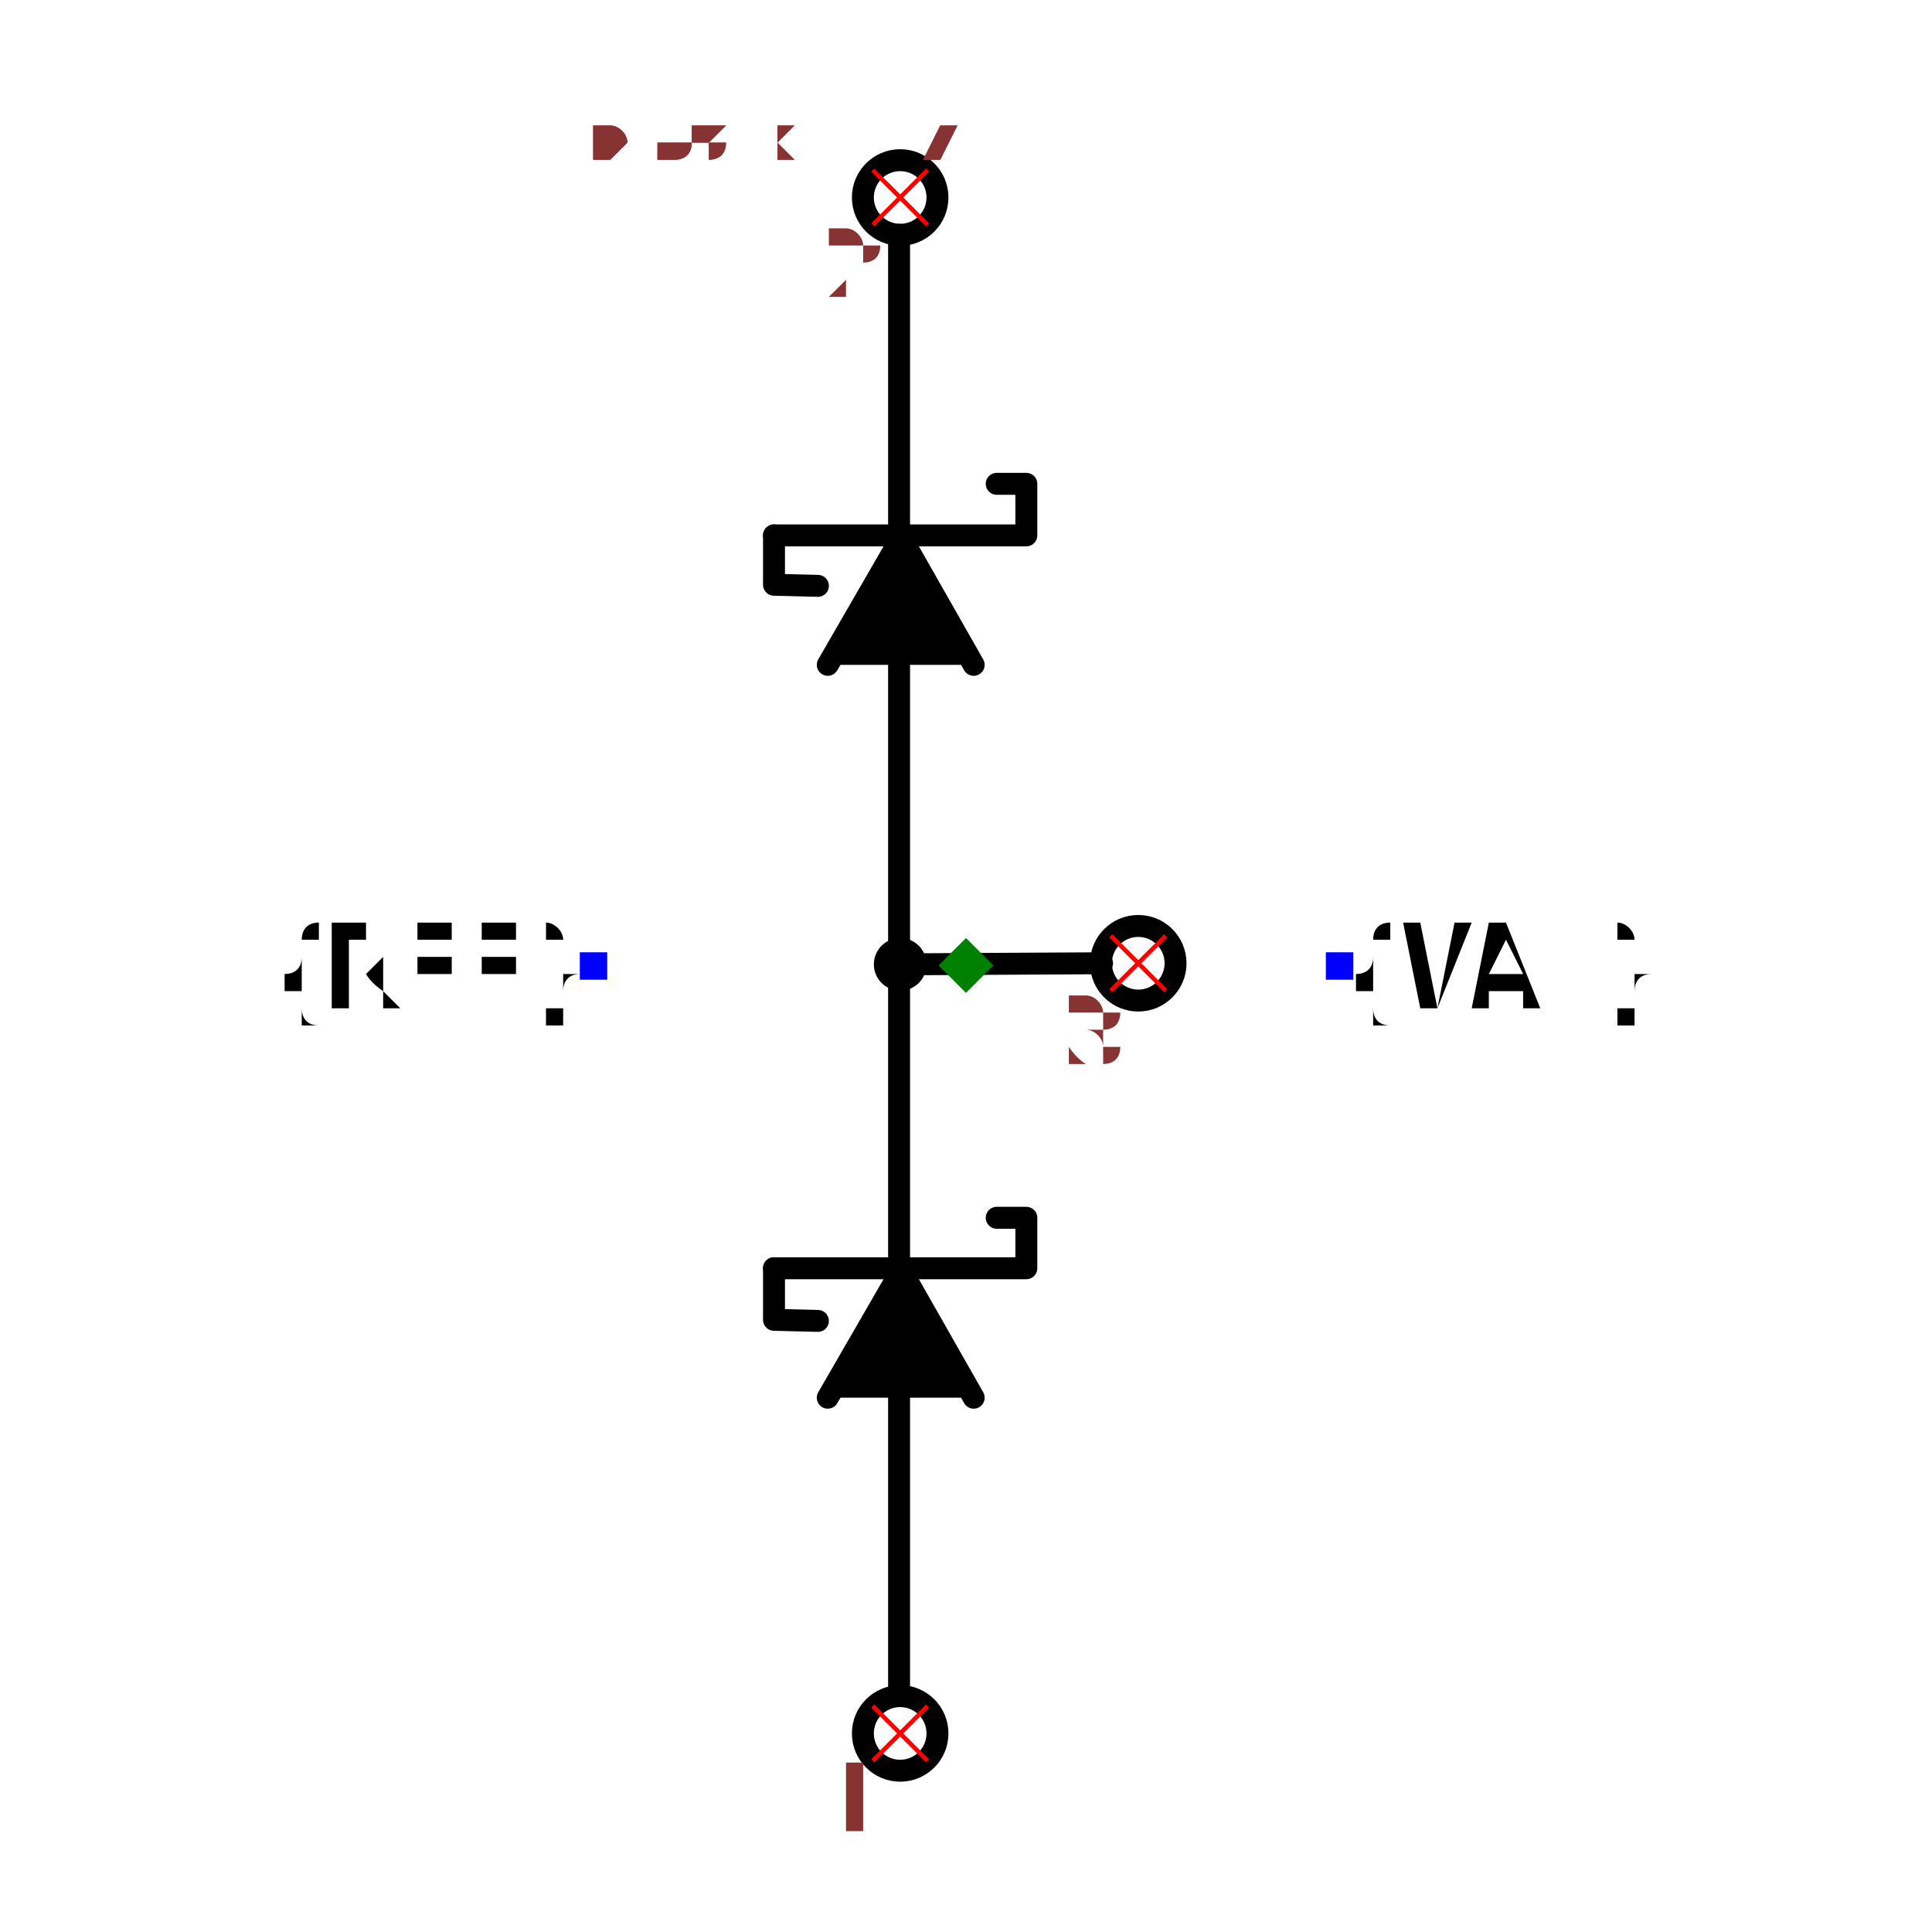
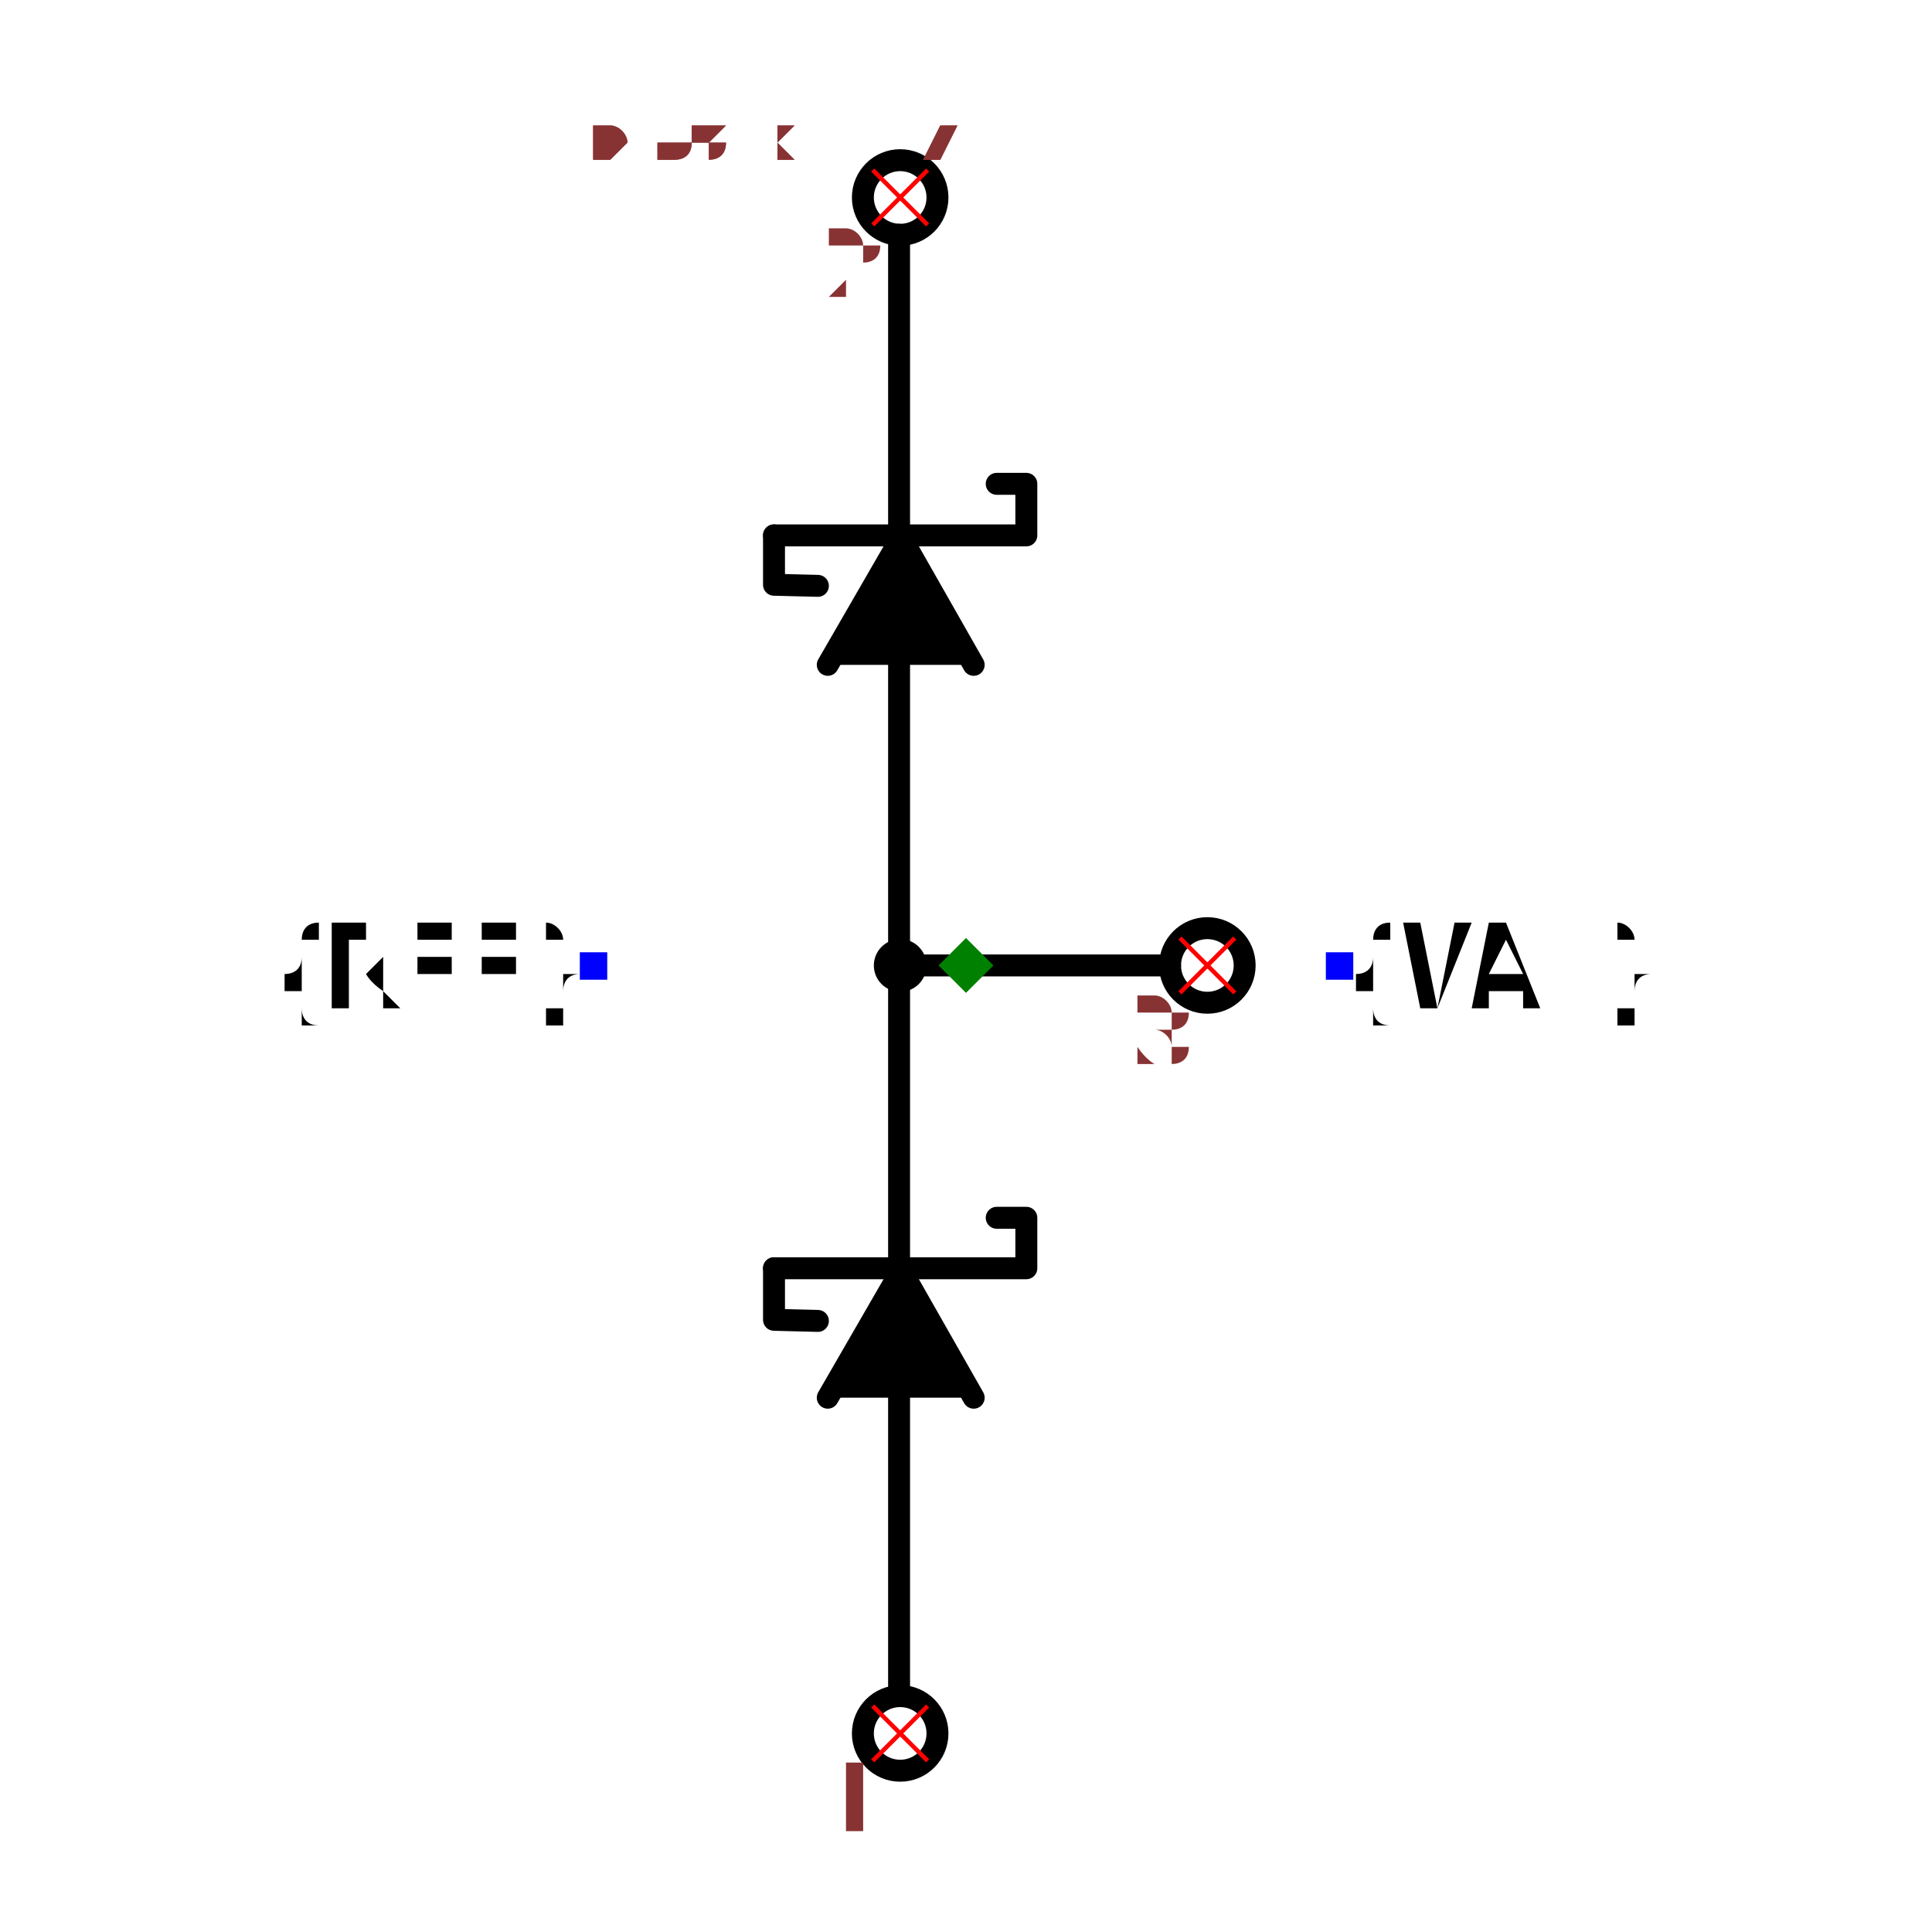
<svg xmlns="http://www.w3.org/2000/svg" width="150" height="150" viewBox="-0.408 -0.88 0.816 1.761">
  <path d="M-0.061,0.666 L-0.061,-0.666" fill="none" stroke="black" stroke-width="0.02" stroke-linecap="round" stroke-linejoin="round" />
-   <path d="M-0.062,-0.001 L0.124,-0.002" fill="none" stroke="black" stroke-width="0.02" stroke-linecap="round" stroke-linejoin="round" />
+   <path d="M-0.062,1.07230012198404e-16 L0.186,1.2243771901285382e-16" fill="none" stroke="black" stroke-width="0.02" stroke-linecap="round" stroke-linejoin="round" />
  <path d="M-0.126,0.394 L-0.059,0.278 L0.007,0.394" fill="black" stroke="black" stroke-width="0.02" stroke-linecap="round" stroke-linejoin="round" />
  <path d="M-0.175,0.276 L0.055,0.276 L0.055,0.23 L0.028,0.23" fill="none" stroke="black" stroke-width="0.02" stroke-linecap="round" stroke-linejoin="round" />
  <path d="M-0.135,0.324 L-0.175,0.323 L-0.175,0.276" fill="none" stroke="black" stroke-width="0.02" stroke-linecap="round" stroke-linejoin="round" />
  <path d="M-0.126,-0.274 L-0.059,-0.39 L0.007,-0.274" fill="black" stroke="black" stroke-width="0.02" stroke-linecap="round" stroke-linejoin="round" />
  <path d="M-0.175,-0.392 L0.055,-0.392 L0.055,-0.439 L0.028,-0.439" fill="none" stroke="black" stroke-width="0.02" stroke-linecap="round" stroke-linejoin="round" />
  <path d="M-0.135,-0.346 L-0.175,-0.347 L-0.175,-0.392" fill="none" stroke="black" stroke-width="0.02" stroke-linecap="round" stroke-linejoin="round" />
  <text x="-0.34" y="9.020330687701065e-17" dx="0" dy="0.038" text-anchor="end" style="font: 0.1px monospace; fill: black">{REF}</text>
  <rect x="-0.352" y="-0.012" width="0.025" height="0.025" fill="blue" />
  <text x="0.34" y="1.3184129804802066e-16" dx="0" dy="0.038" text-anchor="start" style="font: 0.1px monospace; fill: black">{VAL}</text>
  <rect x="0.328" y="-0.012" width="0.025" height="0.025" fill="blue" />
-   <circle cx="-0.06" cy="-0.001" r="0.024" fill="black" />
+   <circle cx="-0.06" cy="1.0734836206507359e-16" r="0.024" fill="black" />
  <circle cx="-0.06" cy="0.7" r="0.034" fill="none" stroke="black" stroke-width="0.02" />
  <circle cx="-0.06" cy="-0.7" r="0.034" fill="none" stroke="black" stroke-width="0.02" />
-   <circle cx="0.157" cy="-0.002" r="0.034" fill="none" stroke="black" stroke-width="0.02" />
-   <line x1="0.132" y1="-0.027" x2="0.182" y2="0.023" stroke="red" stroke-width="0.004" />
-   <line x1="0.132" y1="0.023" x2="0.182" y2="-0.027" stroke="red" stroke-width="0.004" />
-   <text x="0.117" y="0.088" text-anchor="middle" style="font: 0.08px monospace; fill: #833;">3</text>
+   <circle cx="0.22" cy="1.2449341725313656e-16" r="0.034" fill="none" stroke="black" stroke-width="0.02" />
+   <line x1="0.195" y1="-0.025" x2="0.245" y2="0.025" stroke="red" stroke-width="0.004" />
+   <line x1="0.195" y1="0.025" x2="0.245" y2="-0.025" stroke="red" stroke-width="0.004" />
+   <text x="0.18" y="0.09" text-anchor="middle" style="font: 0.08px monospace; fill: #833;">3</text>
  <line x1="-0.085" y1="0.675" x2="-0.035" y2="0.725" stroke="red" stroke-width="0.004" />
  <line x1="-0.085" y1="0.725" x2="-0.035" y2="0.675" stroke="red" stroke-width="0.004" />
  <text x="-0.1" y="0.79" text-anchor="middle" style="font: 0.08px monospace; fill: #833;">1</text>
  <line x1="-0.085" y1="-0.725" x2="-0.035" y2="-0.675" stroke="red" stroke-width="0.004" />
  <line x1="-0.085" y1="-0.675" x2="-0.035" y2="-0.725" stroke="red" stroke-width="0.004" />
  <text x="-0.1" y="-0.61" text-anchor="middle" style="font: 0.08px monospace; fill: #833;">2</text>
  <path d="M 1.1102230246251565e-16 -0.025 L 0.025 0 L 1.1102230246251565e-16 0.025 L -0.025 0 Z" fill="green" />
  <text x="-0.34" y="-0.734" style="font: 0.05px monospace; fill: #833;">0.68 x 1.47</text>
  <text x="-0.34" y="-0.784" dy="-0.15" style="font: 0.05px monospace; fill: #833;">3 [junction, common]</text>
  <text x="-0.34" y="-0.834" dy="-0.15" style="font: 0.05px monospace; fill: #833;">1 [anode]</text>
  <text x="-0.34" y="-0.884" dy="-0.15" style="font: 0.05px monospace; fill: #833;">2 [cathode]</text>
  <text x="-0.34" y="-0.734" style="font: 0.05px monospace; fill: #833;">0.68 x 1.47</text>
  <text x="-0.34" y="-0.784" dy="-0.15" style="font: 0.05px monospace; fill: #833;">3 [junction, common]</text>
  <text x="-0.34" y="-0.834" dy="-0.15" style="font: 0.05px monospace; fill: #833;">1 [anode]</text>
  <text x="-0.34" y="-0.884" dy="-0.15" style="font: 0.05px monospace; fill: #833;">2 [cathode]</text>
</svg>
